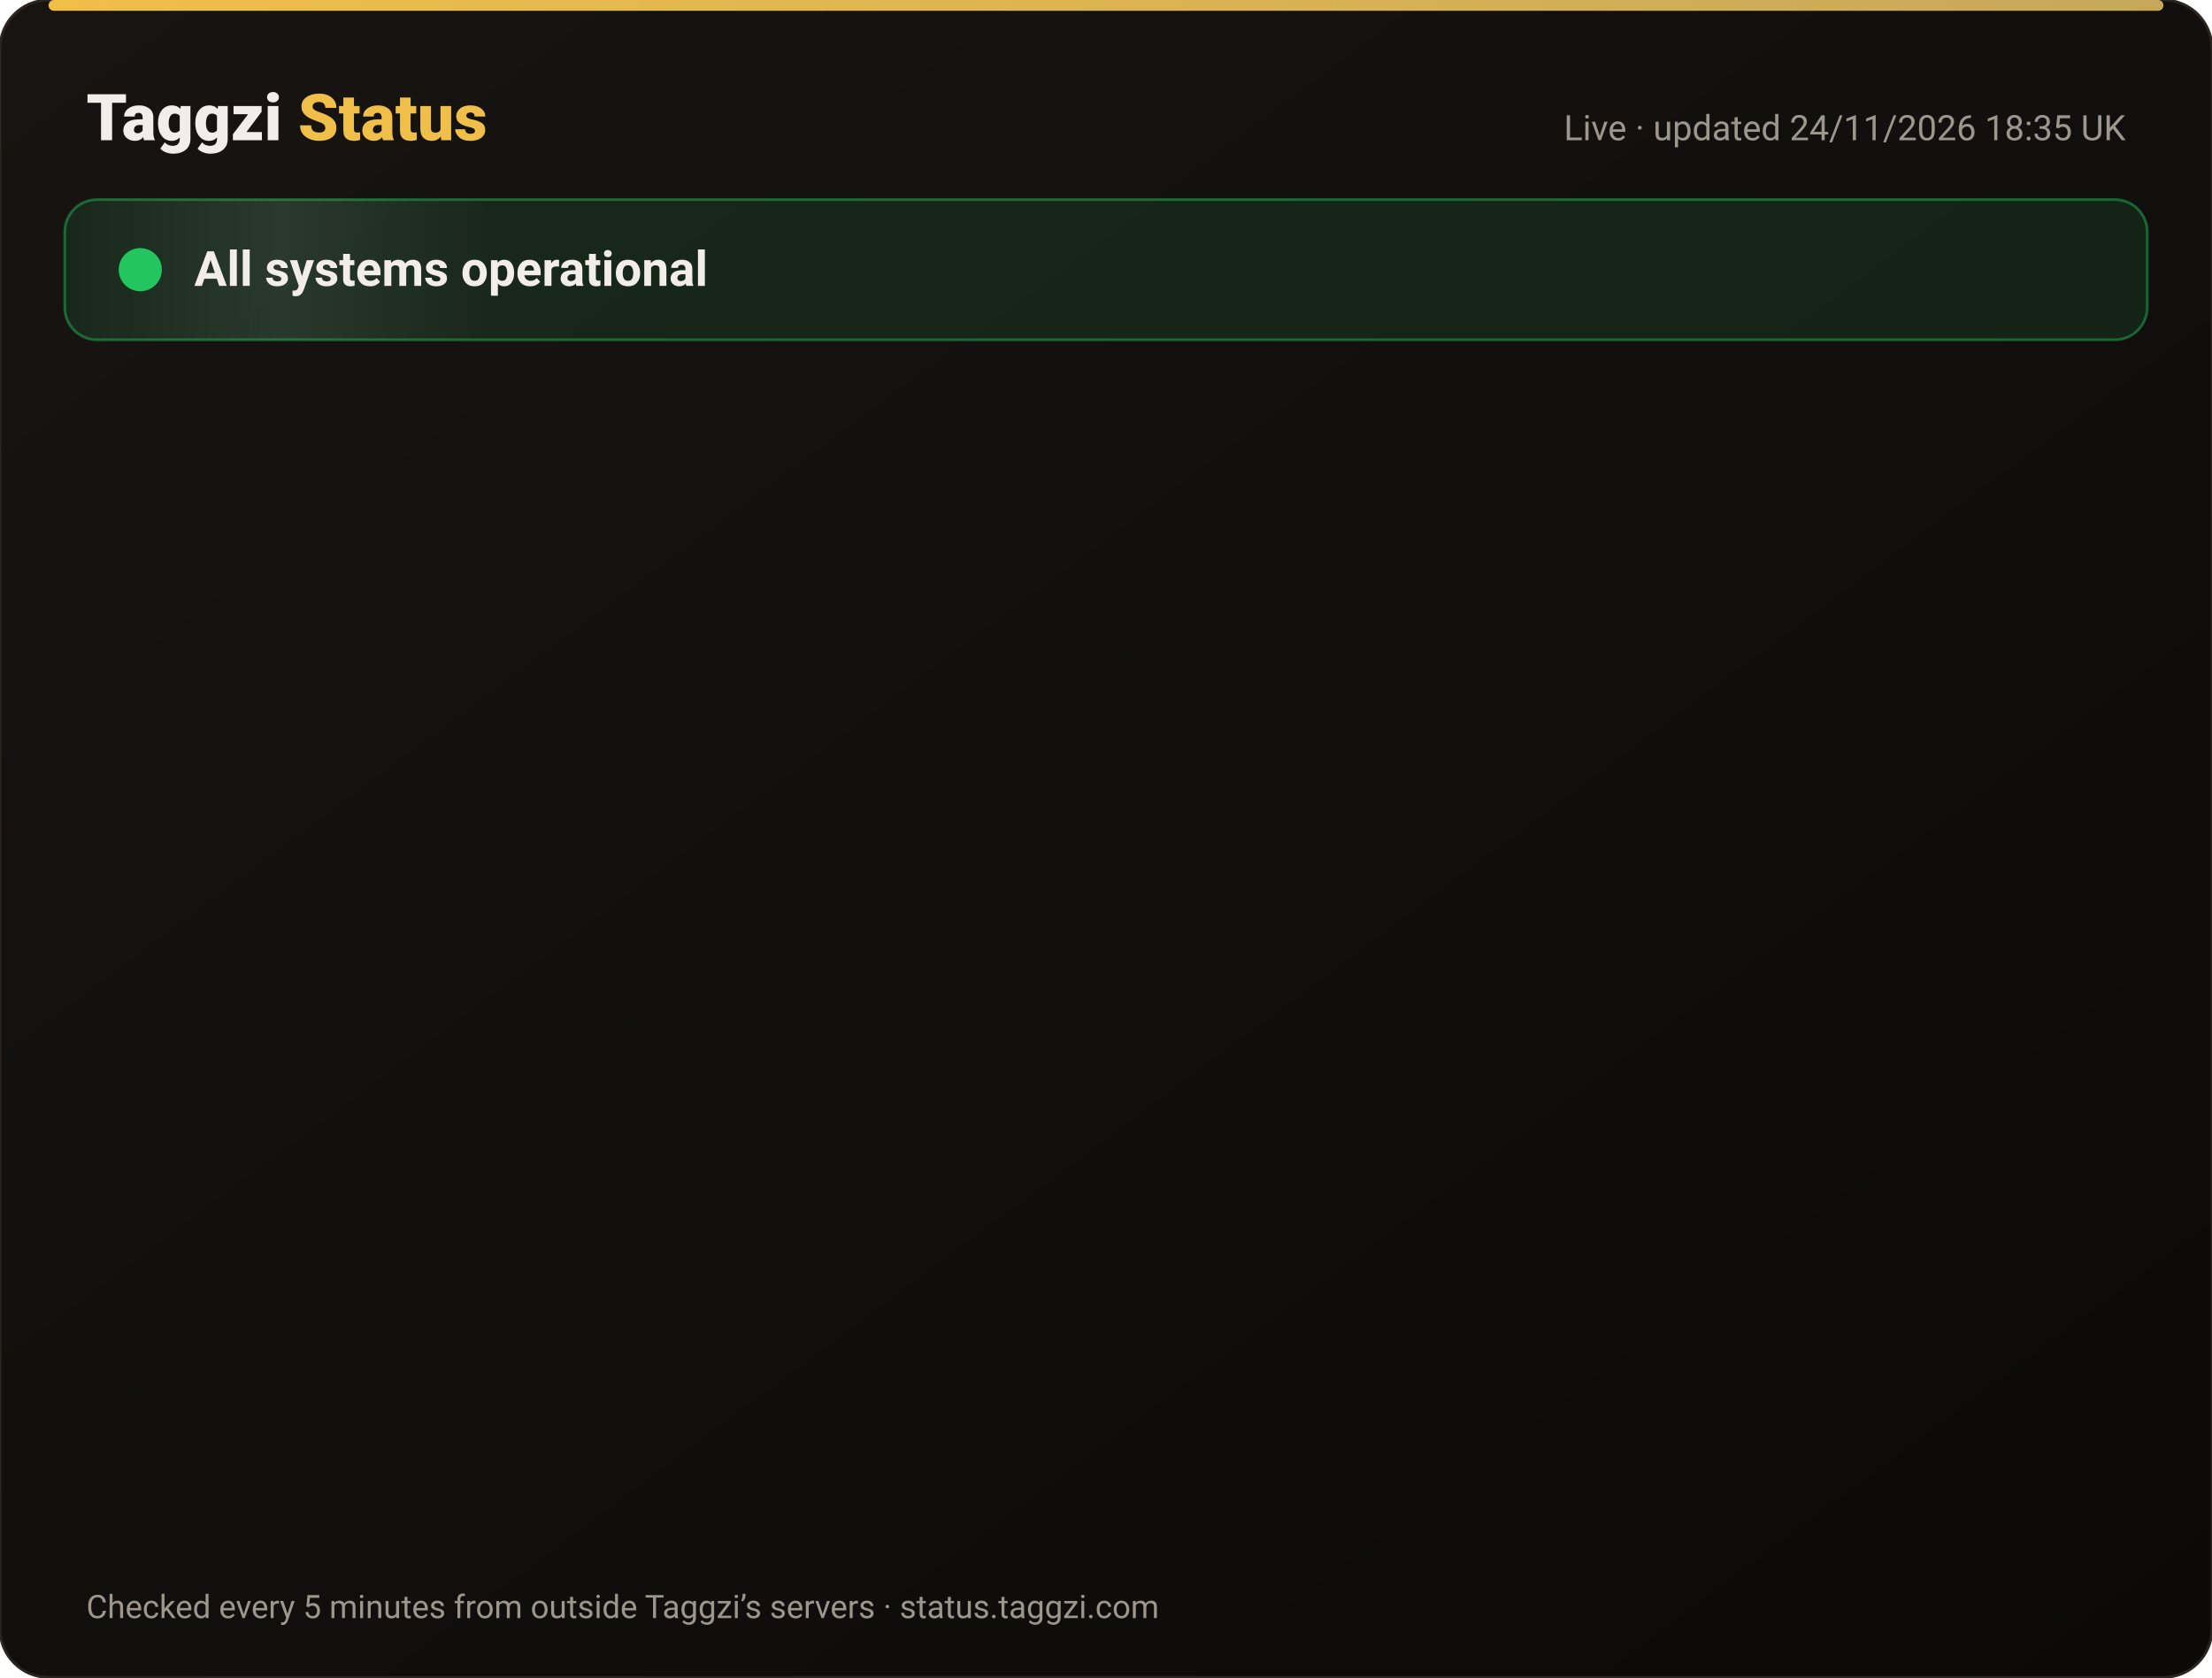
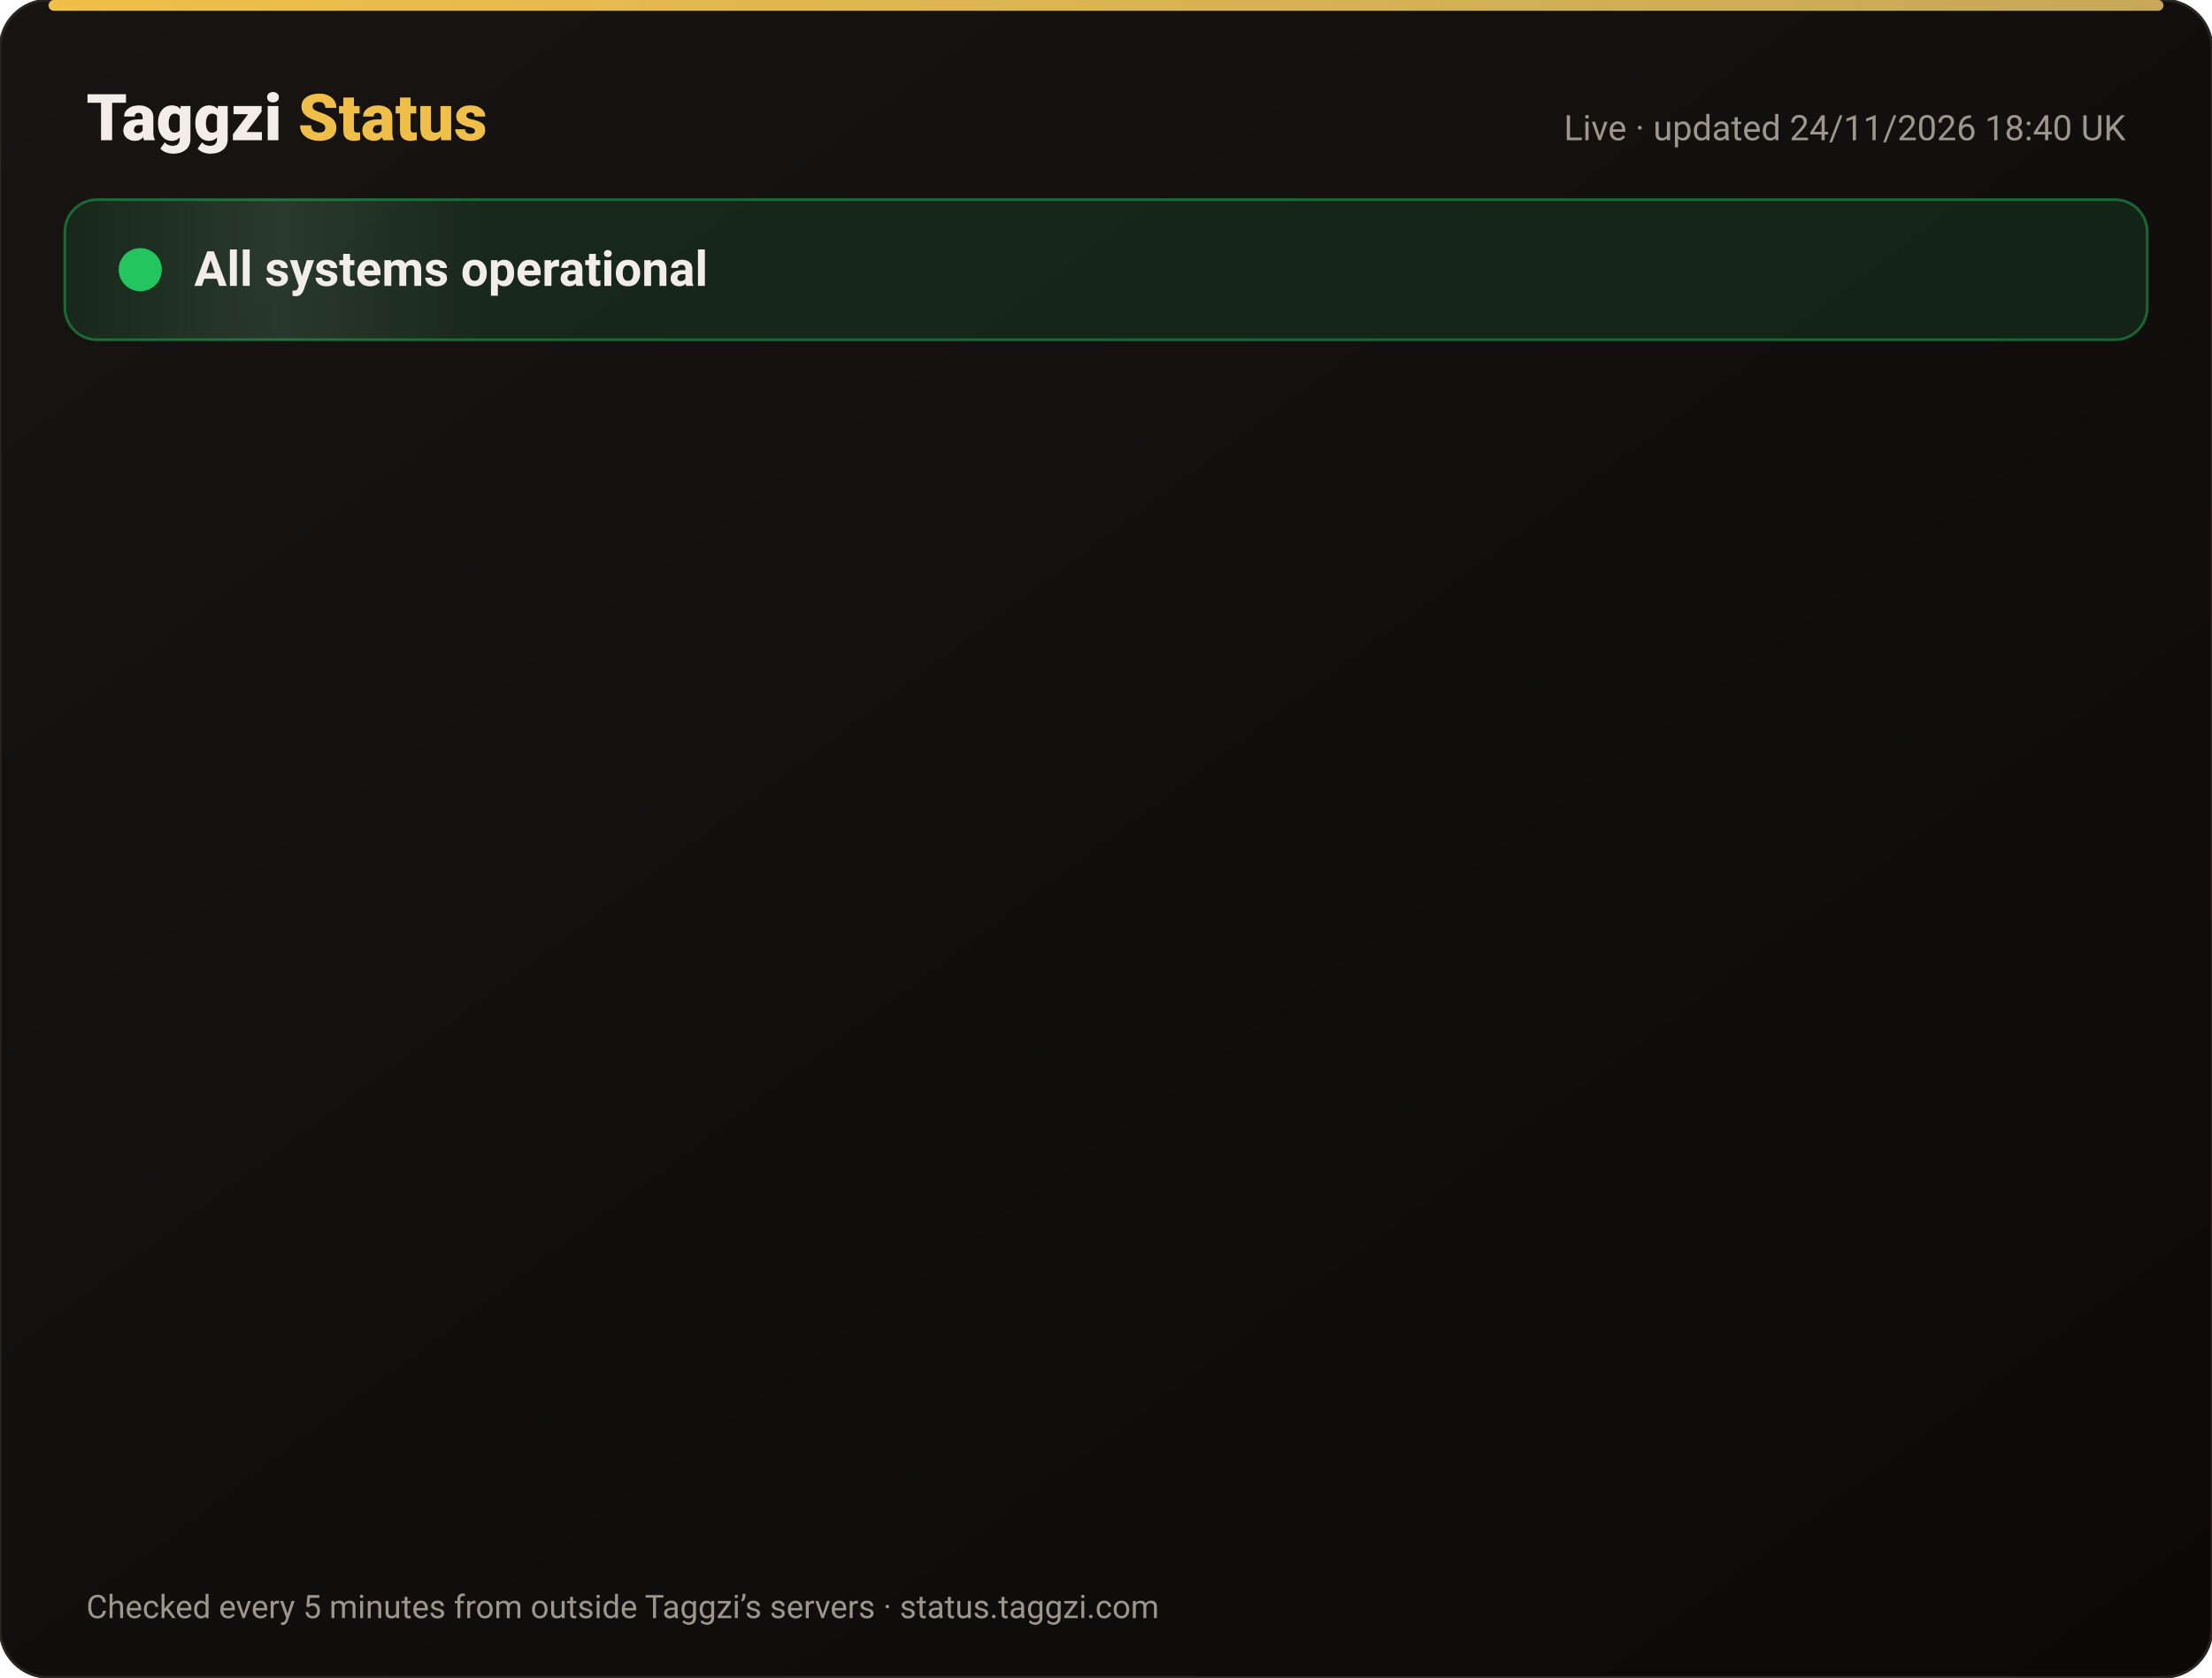
<svg xmlns="http://www.w3.org/2000/svg" width="820" height="622" viewBox="0 0 820 622" font-family="-apple-system,Segoe UI,Roboto,Helvetica,Arial,sans-serif">
  <defs>
    <linearGradient id="bg" x1="0" y1="0" x2="1" y2="1">
      <stop offset="0" stop-color="#171412" />
      <stop offset="1" stop-color="#0C0A09" />
    </linearGradient>
    <linearGradient id="gold" x1="0" x2="1">
      <stop offset="0" stop-color="#F0BF4A" />
      <stop offset="1" stop-color="#c6a85b" />
    </linearGradient>
    <linearGradient id="shine" x1="0" x2="1">
      <stop offset="0" stop-color="#fff" stop-opacity="0" />
      <stop offset=".5" stop-color="#fff" stop-opacity=".08" />
      <stop offset="1" stop-color="#fff" stop-opacity="0" />
    </linearGradient>
  </defs>
  <rect width="820" height="622" rx="18" fill="url(#bg)" stroke="#2a2521" />
  <rect x="18" y="0" width="784" height="4" rx="2" fill="url(#gold)" />
  <text x="32" y="52" font-size="24" font-weight="800" fill="#F2EDE8">Taggzi <tspan fill="#F0BF4A">Status</tspan>
  </text>
-   <text x="788" y="52" font-size="13" fill="#9C968C" text-anchor="end">Live · updated 24/11/2026 18:35 UK</text>
+   <text x="788" y="52" font-size="13" fill="#9C968C" text-anchor="end">Live · updated 24/11/2026 18:40 UK</text>
  <rect x="24" y="74" width="772" height="52" rx="12" fill="#22c55e" fill-opacity=".12" stroke="#22c55e" stroke-opacity=".45" />
  <rect x="24" y="74" width="160" height="52" rx="12" fill="url(#shine)">
    <animate attributeName="x" from="-160" to="820" dur="4s" repeatCount="indefinite" />
  </rect>
  <circle cx="52" cy="100" r="7" fill="#22c55e" />
  <circle cx="52" cy="100" r="7" fill="none" stroke="#22c55e" stroke-width="2">
    <animate attributeName="r" values="7;15;7" dur="2s" repeatCount="indefinite" />
    <animate attributeName="opacity" values=".9;0;.9" dur="2s" repeatCount="indefinite" />
  </circle>
  <text x="72" y="106" font-size="18" font-weight="700" fill="#F2EDE8">All systems operational</text>
  <g opacity="0">
    <animate attributeName="opacity" from="0" to="1" begin="0.00s" dur=".6s" fill="freeze" />
    <line x1="32" y1="188" x2="788" y2="188" stroke="#2a2521" />
    <circle cx="44" cy="166" r="6" fill="#22c55e">
      <animate attributeName="opacity" values="1;.45;1" dur="2.4s" begin="0.00s" repeatCount="indefinite" />
    </circle>
    <text x="62" y="171" font-size="15" font-weight="650" fill="#F2EDE8">Website</text>
    <text x="630" y="171" font-size="13" fill="#9C968C" text-anchor="end">99.98% uptime</text>
    <rect x="648" y="154" width="140" height="24" rx="12" fill="#22c55e" fill-opacity=".14" stroke="#22c55e" stroke-opacity=".5" />
    <text x="718" y="171" font-size="12" font-weight="700" fill="#22c55e" text-anchor="middle">Operational</text>
  </g>
  <g opacity="0">
    <animate attributeName="opacity" from="0" to="1" begin="0.15s" dur=".6s" fill="freeze" />
    <line x1="32" y1="234" x2="788" y2="234" stroke="#2a2521" />
    <circle cx="44" cy="212" r="6" fill="#22c55e">
      <animate attributeName="opacity" values="1;.45;1" dur="2.4s" begin="0.15s" repeatCount="indefinite" />
    </circle>
    <text x="62" y="217" font-size="15" font-weight="650" fill="#F2EDE8">Tag scans</text>
    <text x="630" y="217" font-size="13" fill="#9C968C" text-anchor="end">99.98% uptime</text>
    <rect x="648" y="200" width="140" height="24" rx="12" fill="#22c55e" fill-opacity=".14" stroke="#22c55e" stroke-opacity=".5" />
    <text x="718" y="217" font-size="12" font-weight="700" fill="#22c55e" text-anchor="middle">Operational</text>
  </g>
  <g opacity="0">
    <animate attributeName="opacity" from="0" to="1" begin="0.30s" dur=".6s" fill="freeze" />
    <line x1="32" y1="280" x2="788" y2="280" stroke="#2a2521" />
    <circle cx="44" cy="258" r="6" fill="#22c55e">
      <animate attributeName="opacity" values="1;.45;1" dur="2.4s" begin="0.30s" repeatCount="indefinite" />
    </circle>
    <text x="62" y="263" font-size="15" font-weight="650" fill="#F2EDE8">Manual tag lookup</text>
    <text x="630" y="263" font-size="13" fill="#9C968C" text-anchor="end">99.98% uptime</text>
    <rect x="648" y="246" width="140" height="24" rx="12" fill="#22c55e" fill-opacity=".14" stroke="#22c55e" stroke-opacity=".5" />
    <text x="718" y="263" font-size="12" font-weight="700" fill="#22c55e" text-anchor="middle">Operational</text>
  </g>
  <g opacity="0">
    <animate attributeName="opacity" from="0" to="1" begin="0.45s" dur=".6s" fill="freeze" />
    <line x1="32" y1="326" x2="788" y2="326" stroke="#2a2521" />
    <circle cx="44" cy="304" r="6" fill="#22c55e">
      <animate attributeName="opacity" values="1;.45;1" dur="2.4s" begin="0.45s" repeatCount="indefinite" />
    </circle>
    <text x="62" y="309" font-size="15" font-weight="650" fill="#F2EDE8">App &amp; login</text>
    <text x="630" y="309" font-size="13" fill="#9C968C" text-anchor="end">99.98% uptime</text>
    <rect x="648" y="292" width="140" height="24" rx="12" fill="#22c55e" fill-opacity=".14" stroke="#22c55e" stroke-opacity=".5" />
    <text x="718" y="309" font-size="12" font-weight="700" fill="#22c55e" text-anchor="middle">Operational</text>
  </g>
  <g opacity="0">
    <animate attributeName="opacity" from="0" to="1" begin="0.60s" dur=".6s" fill="freeze" />
    <line x1="32" y1="372" x2="788" y2="372" stroke="#2a2521" />
    <circle cx="44" cy="350" r="6" fill="#22c55e">
      <animate attributeName="opacity" values="1;.45;1" dur="2.4s" begin="0.60s" repeatCount="indefinite" />
    </circle>
    <text x="62" y="355" font-size="15" font-weight="650" fill="#F2EDE8">Community alerts</text>
    <text x="630" y="355" font-size="13" fill="#9C968C" text-anchor="end">99.98% uptime</text>
    <rect x="648" y="338" width="140" height="24" rx="12" fill="#22c55e" fill-opacity=".14" stroke="#22c55e" stroke-opacity=".5" />
    <text x="718" y="355" font-size="12" font-weight="700" fill="#22c55e" text-anchor="middle">Operational</text>
  </g>
  <g opacity="0">
    <animate attributeName="opacity" from="0" to="1" begin="0.75s" dur=".6s" fill="freeze" />
    <line x1="32" y1="418" x2="788" y2="418" stroke="#2a2521" />
    <circle cx="44" cy="396" r="6" fill="#22c55e">
      <animate attributeName="opacity" values="1;.45;1" dur="2.4s" begin="0.75s" repeatCount="indefinite" />
    </circle>
    <text x="62" y="401" font-size="15" font-weight="650" fill="#F2EDE8">Private calling</text>
    <text x="630" y="401" font-size="13" fill="#9C968C" text-anchor="end">99.98% uptime</text>
    <rect x="648" y="384" width="140" height="24" rx="12" fill="#22c55e" fill-opacity=".14" stroke="#22c55e" stroke-opacity=".5" />
    <text x="718" y="401" font-size="12" font-weight="700" fill="#22c55e" text-anchor="middle">Operational</text>
  </g>
  <g opacity="0">
    <animate attributeName="opacity" from="0" to="1" begin="0.90s" dur=".6s" fill="freeze" />
    <line x1="32" y1="464" x2="788" y2="464" stroke="#2a2521" />
    <circle cx="44" cy="442" r="6" fill="#22c55e">
      <animate attributeName="opacity" values="1;.45;1" dur="2.4s" begin="0.90s" repeatCount="indefinite" />
    </circle>
    <text x="62" y="447" font-size="15" font-weight="650" fill="#F2EDE8">Payments</text>
    <text x="630" y="447" font-size="13" fill="#9C968C" text-anchor="end">99.97% uptime</text>
    <rect x="648" y="430" width="140" height="24" rx="12" fill="#22c55e" fill-opacity=".14" stroke="#22c55e" stroke-opacity=".5" />
    <text x="718" y="447" font-size="12" font-weight="700" fill="#22c55e" text-anchor="middle">Operational</text>
  </g>
  <g opacity="0">
    <animate attributeName="opacity" from="0" to="1" begin="1.05s" dur=".6s" fill="freeze" />
    <line x1="32" y1="510" x2="788" y2="510" stroke="#2a2521" />
    <circle cx="44" cy="488" r="6" fill="#22c55e">
      <animate attributeName="opacity" values="1;.45;1" dur="2.4s" begin="1.05s" repeatCount="indefinite" />
    </circle>
    <text x="62" y="493" font-size="15" font-weight="650" fill="#F2EDE8">Email &amp; support</text>
    <text x="630" y="493" font-size="13" fill="#9C968C" text-anchor="end">99.98% uptime</text>
    <rect x="648" y="476" width="140" height="24" rx="12" fill="#22c55e" fill-opacity=".14" stroke="#22c55e" stroke-opacity=".5" />
    <text x="718" y="493" font-size="12" font-weight="700" fill="#22c55e" text-anchor="middle">Operational</text>
  </g>
  <g opacity="0">
    <animate attributeName="opacity" from="0" to="1" begin="1.20s" dur=".6s" fill="freeze" />
    <line x1="32" y1="556" x2="788" y2="556" stroke="#2a2521" />
    <circle cx="44" cy="534" r="6" fill="#22c55e">
      <animate attributeName="opacity" values="1;.45;1" dur="2.4s" begin="1.20s" repeatCount="indefinite" />
    </circle>
    <text x="62" y="539" font-size="15" font-weight="650" fill="#F2EDE8">Secure connection (SSL)</text>
    <text x="630" y="539" font-size="13" fill="#9C968C" text-anchor="end">100.00% uptime</text>
    <rect x="648" y="522" width="140" height="24" rx="12" fill="#22c55e" fill-opacity=".14" stroke="#22c55e" stroke-opacity=".5" />
    <text x="718" y="539" font-size="12" font-weight="700" fill="#22c55e" text-anchor="middle">Operational</text>
  </g>
  <text x="32" y="600" font-size="12" fill="#9C968C">Checked every 5 minutes from outside Taggzi’s servers · status.taggzi.com</text>
</svg>
